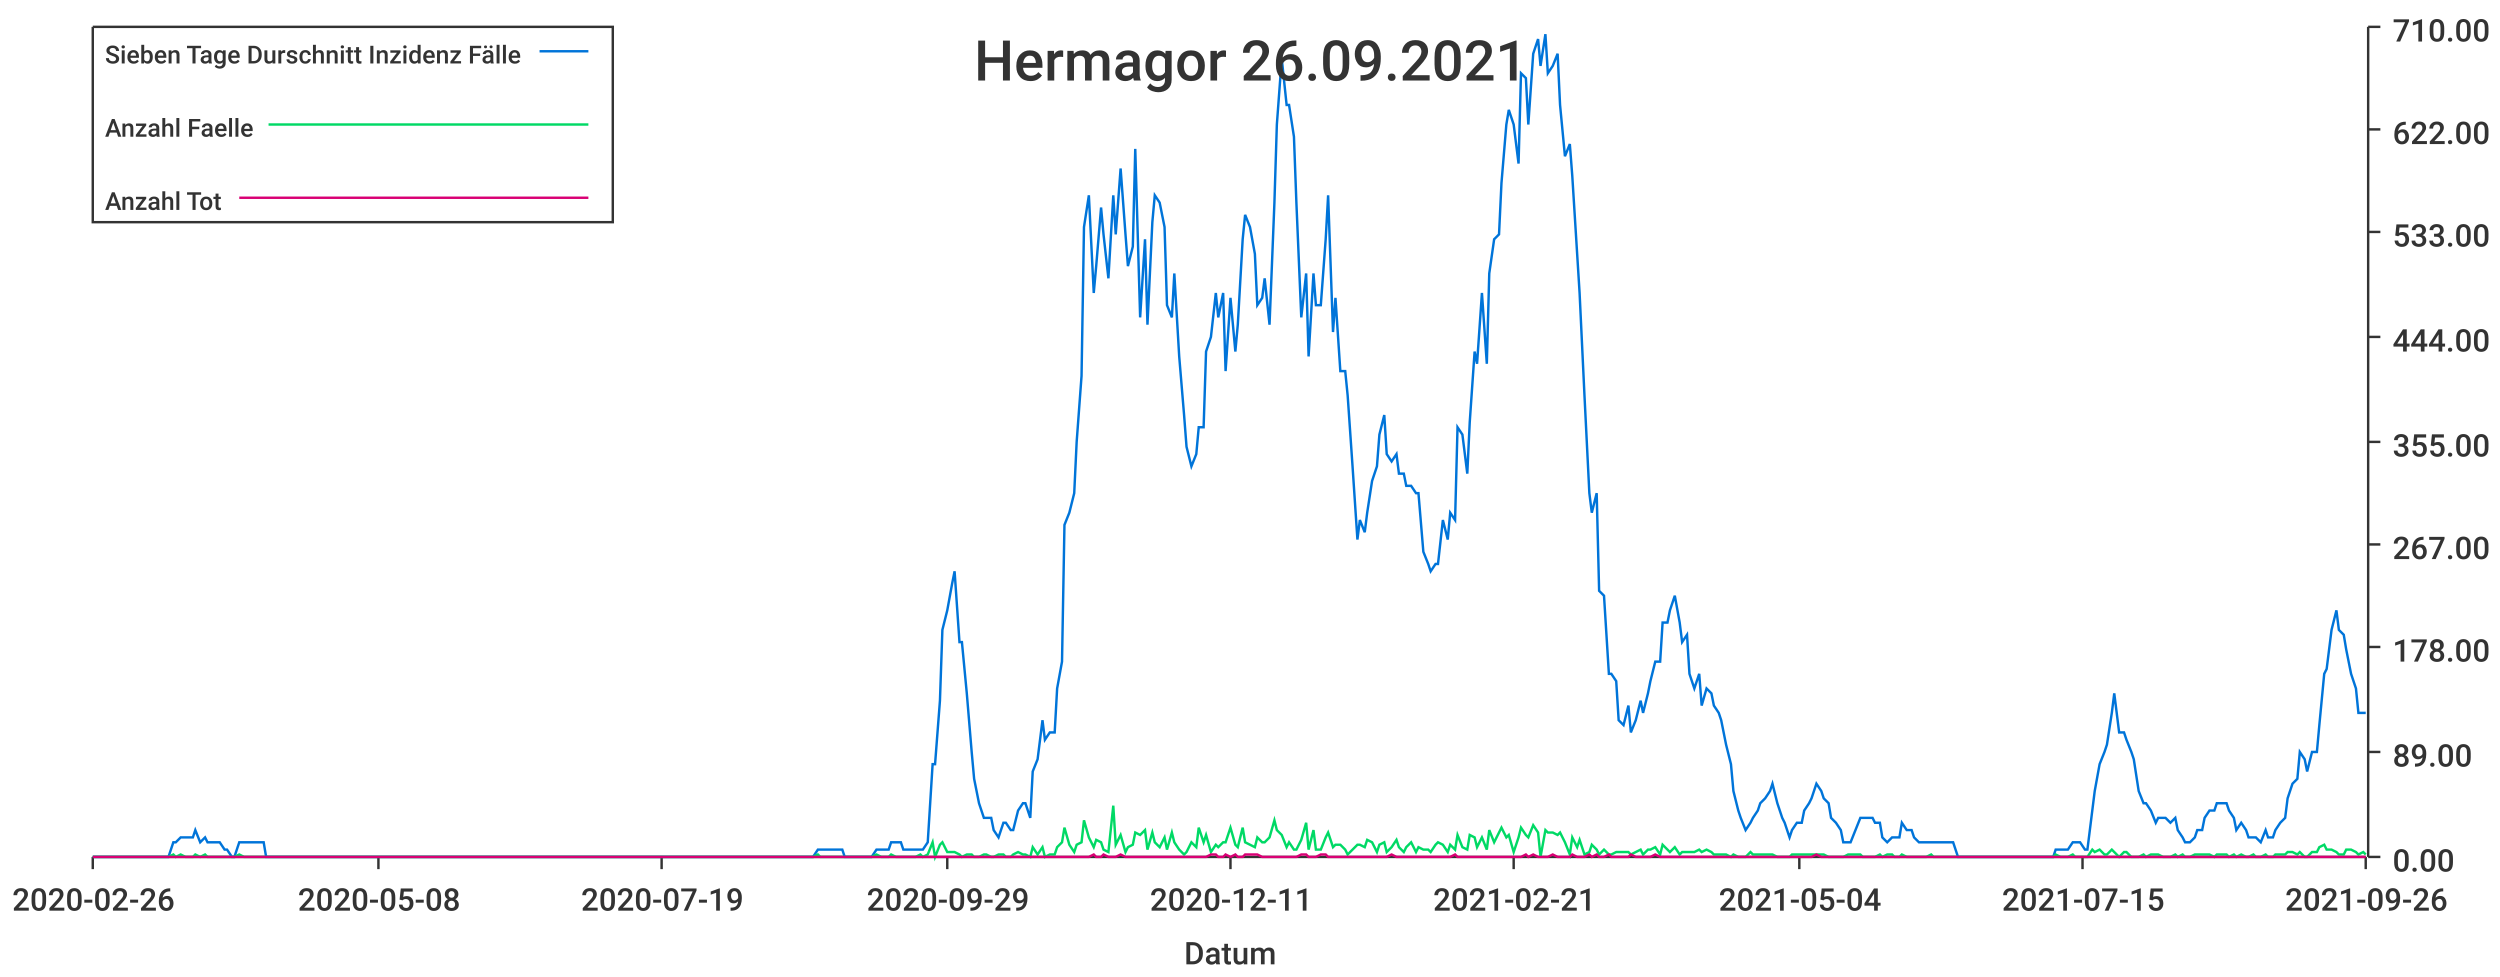
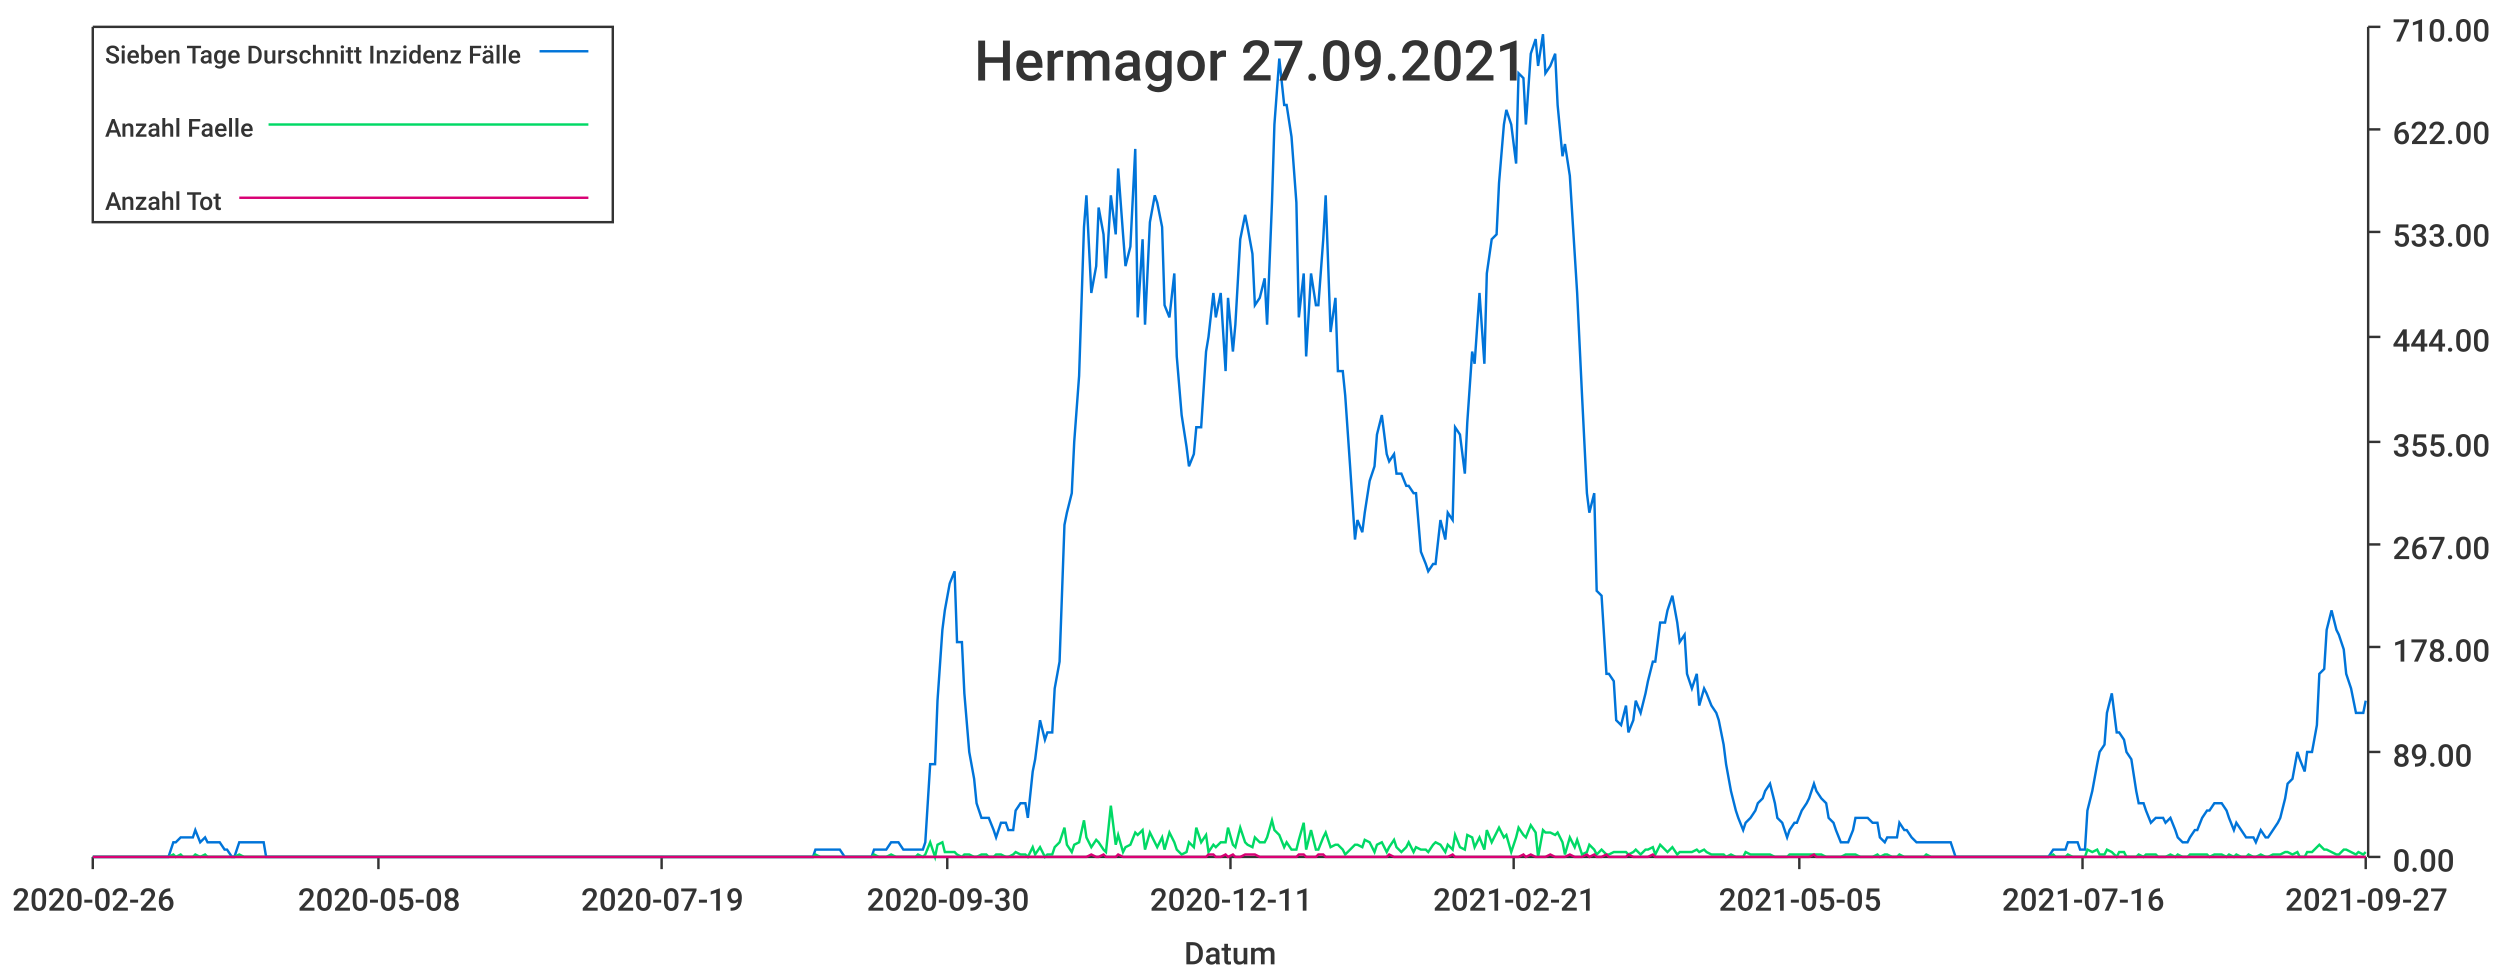
<svg xmlns="http://www.w3.org/2000/svg" width="1024" height="400">\n<path d="M 0 0 L 1024 0 L 1024 400 L 0 400 L 0 0" style="stroke-width:0;stroke:rgba(255,255,255,1.0);fill:rgba(255,255,255,1.0)" />
  <path d="M 38 11 L 969 11 L 969 351 L 38 351 L 38 11" style="stroke-width:0;stroke:rgba(255,255,255,1.0);fill:rgba(255,255,255,1.0)" />
  <path d="M 38 351 L 969 351" style="stroke-width:1;stroke:rgba(51,51,51,1.0);fill:none" />
  <path d="M 38 351 L 38 356" style="stroke-width:1;stroke:rgba(51,51,51,1.0);fill:none" />
  <text x="5" y="373" style="stroke-width:0;stroke:none;fill:rgba(51,51,51,1.0);font-size:12.8px;font-family:'Roboto Medium',sans-serif">2020-02-26</text>
  <path d="M 155 351 L 155 356" style="stroke-width:1;stroke:rgba(51,51,51,1.0);fill:none" />
  <text x="122" y="373" style="stroke-width:0;stroke:none;fill:rgba(51,51,51,1.0);font-size:12.8px;font-family:'Roboto Medium',sans-serif">2020-05-08</text>
  <path d="M 271 351 L 271 356" style="stroke-width:1;stroke:rgba(51,51,51,1.0);fill:none" />
  <text x="238" y="373" style="stroke-width:0;stroke:none;fill:rgba(51,51,51,1.0);font-size:12.8px;font-family:'Roboto Medium',sans-serif">2020-07-19</text>
  <path d="M 388 351 L 388 356" style="stroke-width:1;stroke:rgba(51,51,51,1.0);fill:none" />
-   <text x="355" y="373" style="stroke-width:0;stroke:none;fill:rgba(51,51,51,1.0);font-size:12.8px;font-family:'Roboto Medium',sans-serif">2020-09-29</text>
+   <text x="355" y="373" style="stroke-width:0;stroke:none;fill:rgba(51,51,51,1.0);font-size:12.8px;font-family:'Roboto Medium',sans-serif">2020-09-30</text>
  <path d="M 504 351 L 504 356" style="stroke-width:1;stroke:rgba(51,51,51,1.0);fill:none" />
  <text x="471" y="373" style="stroke-width:0;stroke:none;fill:rgba(51,51,51,1.0);font-size:12.8px;font-family:'Roboto Medium',sans-serif">2020-12-11</text>
  <path d="M 620 351 L 620 356" style="stroke-width:1;stroke:rgba(51,51,51,1.0);fill:none" />
  <text x="587" y="373" style="stroke-width:0;stroke:none;fill:rgba(51,51,51,1.0);font-size:12.8px;font-family:'Roboto Medium',sans-serif">2021-02-21</text>
  <path d="M 737 351 L 737 356" style="stroke-width:1;stroke:rgba(51,51,51,1.0);fill:none" />
-   <text x="704" y="373" style="stroke-width:0;stroke:none;fill:rgba(51,51,51,1.0);font-size:12.8px;font-family:'Roboto Medium',sans-serif">2021-05-04</text>
+   <text x="704" y="373" style="stroke-width:0;stroke:none;fill:rgba(51,51,51,1.0);font-size:12.8px;font-family:'Roboto Medium',sans-serif">2021-05-05</text>
  <path d="M 853 351 L 853 356" style="stroke-width:1;stroke:rgba(51,51,51,1.0);fill:none" />
-   <text x="820" y="373" style="stroke-width:0;stroke:none;fill:rgba(51,51,51,1.0);font-size:12.8px;font-family:'Roboto Medium',sans-serif">2021-07-15</text>
+   <text x="820" y="373" style="stroke-width:0;stroke:none;fill:rgba(51,51,51,1.0);font-size:12.8px;font-family:'Roboto Medium',sans-serif">2021-07-16</text>
  <path d="M 969 351 L 969 356" style="stroke-width:1;stroke:rgba(51,51,51,1.0);fill:none" />
-   <text x="936" y="373" style="stroke-width:0;stroke:none;fill:rgba(51,51,51,1.0);font-size:12.8px;font-family:'Roboto Medium',sans-serif">2021-09-26</text>
+   <text x="936" y="373" style="stroke-width:0;stroke:none;fill:rgba(51,51,51,1.0);font-size:12.8px;font-family:'Roboto Medium',sans-serif">2021-09-27</text>
  <text x="485" y="395" style="stroke-width:0;stroke:none;fill:rgba(51,51,51,1.0);font-size:12.8px;font-family:'Roboto Medium',sans-serif">Datum</text>
  <path d="M 970 351 L 970 11" style="stroke-width:1;stroke:rgba(51,51,51,1.0);fill:none" />
  <path d="M 970 351 L 975 351" style="stroke-width:1;stroke:rgba(51,51,51,1.0);fill:none" />
  <text x="980" y="357" style="stroke-width:0;stroke:none;fill:rgba(51,51,51,1.0);font-size:12.8px;font-family:'Roboto Medium',sans-serif">0.00</text>
  <path d="M 970 308 L 975 308" style="stroke-width:1;stroke:rgba(51,51,51,1.0);fill:none" />
  <text x="980" y="314" style="stroke-width:0;stroke:none;fill:rgba(51,51,51,1.0);font-size:12.8px;font-family:'Roboto Medium',sans-serif">89.00</text>
  <path d="M 970 265 L 975 265" style="stroke-width:1;stroke:rgba(51,51,51,1.0);fill:none" />
  <text x="980" y="271" style="stroke-width:0;stroke:none;fill:rgba(51,51,51,1.0);font-size:12.8px;font-family:'Roboto Medium',sans-serif">178.00</text>
  <path d="M 970 223 L 975 223" style="stroke-width:1;stroke:rgba(51,51,51,1.0);fill:none" />
  <text x="980" y="229" style="stroke-width:0;stroke:none;fill:rgba(51,51,51,1.0);font-size:12.8px;font-family:'Roboto Medium',sans-serif">267.00</text>
  <path d="M 970 181 L 975 181" style="stroke-width:1;stroke:rgba(51,51,51,1.0);fill:none" />
  <text x="980" y="187" style="stroke-width:0;stroke:none;fill:rgba(51,51,51,1.0);font-size:12.8px;font-family:'Roboto Medium',sans-serif">355.00</text>
  <path d="M 970 138 L 975 138" style="stroke-width:1;stroke:rgba(51,51,51,1.0);fill:none" />
  <text x="980" y="144" style="stroke-width:0;stroke:none;fill:rgba(51,51,51,1.0);font-size:12.8px;font-family:'Roboto Medium',sans-serif">444.00</text>
  <path d="M 970 95 L 975 95" style="stroke-width:1;stroke:rgba(51,51,51,1.0);fill:none" />
  <text x="980" y="101" style="stroke-width:0;stroke:none;fill:rgba(51,51,51,1.0);font-size:12.8px;font-family:'Roboto Medium',sans-serif">533.00</text>
  <path d="M 970 53 L 975 53" style="stroke-width:1;stroke:rgba(51,51,51,1.0);fill:none" />
  <text x="980" y="59" style="stroke-width:0;stroke:none;fill:rgba(51,51,51,1.0);font-size:12.8px;font-family:'Roboto Medium',sans-serif">622.00</text>
  <path d="M 970 11 L 975 11" style="stroke-width:1;stroke:rgba(51,51,51,1.0);fill:none" />
  <text x="980" y="17" style="stroke-width:0;stroke:none;fill:rgba(51,51,51,1.0);font-size:12.8px;font-family:'Roboto Medium',sans-serif">710.00</text>
-   <path d="M 38 351 L 40 351 L 42 351 L 43 351 L 45 351 L 47 351 L 48 351 L 50 351 L 51 351 L 53 351 L 55 351 L 56 351 L 58 351 L 59 351 L 61 351 L 63 351 L 64 351 L 66 351 L 67 351 L 69 351 L 71 345 L 72 345 L 74 343 L 76 343 L 77 343 L 79 343 L 80 340 L 82 345 L 84 343 L 85 345 L 87 345 L 88 345 L 90 345 L 92 348 L 93 348 L 95 351 L 96 351 L 98 345 L 100 345 L 101 345 L 103 345 L 105 345 L 106 345 L 108 345 L 109 351 L 111 351 L 113 351 L 114 351 L 116 351 L 117 351 L 119 351 L 121 351 L 122 351 L 124 351 L 125 351 L 127 351 L 129 351 L 130 351 L 132 351 L 134 351 L 135 351 L 137 351 L 138 351 L 140 351 L 142 351 L 143 351 L 145 351 L 146 351 L 148 351 L 150 351 L 151 351 L 153 351 L 154 351 L 156 351 L 158 351 L 159 351 L 161 351 L 163 351 L 164 351 L 166 351 L 167 351 L 169 351 L 171 351 L 172 351 L 174 351 L 175 351 L 177 351 L 179 351 L 180 351 L 182 351 L 183 351 L 185 351 L 187 351 L 188 351 L 190 351 L 192 351 L 193 351 L 195 351 L 196 351 L 198 351 L 200 351 L 201 351 L 203 351 L 204 351 L 206 351 L 208 351 L 209 351 L 211 351 L 212 351 L 214 351 L 216 351 L 217 351 L 219 351 L 221 351 L 222 351 L 224 351 L 225 351 L 227 351 L 229 351 L 230 351 L 232 351 L 233 351 L 235 351 L 237 351 L 238 351 L 240 351 L 241 351 L 243 351 L 245 351 L 246 351 L 248 351 L 250 351 L 251 351 L 253 351 L 254 351 L 256 351 L 258 351 L 259 351 L 261 351 L 262 351 L 264 351 L 266 351 L 267 351 L 269 351 L 270 351 L 272 351 L 274 351 L 275 351 L 277 351 L 278 351 L 280 351 L 282 351 L 283 351 L 285 351 L 287 351 L 288 351 L 290 351 L 291 351 L 293 351 L 295 351 L 296 351 L 298 351 L 299 351 L 301 351 L 303 351 L 304 351 L 306 351 L 307 351 L 309 351 L 311 351 L 312 351 L 314 351 L 316 351 L 317 351 L 319 351 L 320 351 L 322 351 L 324 351 L 325 351 L 327 351 L 328 351 L 330 351 L 332 351 L 333 351 L 335 348 L 336 348 L 338 348 L 340 348 L 341 348 L 343 348 L 345 348 L 346 351 L 348 351 L 349 351 L 351 351 L 353 351 L 354 351 L 356 351 L 357 351 L 359 348 L 361 348 L 362 348 L 364 348 L 365 345 L 367 345 L 369 345 L 370 348 L 372 348 L 374 348 L 375 348 L 377 348 L 378 348 L 380 345 L 382 313 L 383 313 L 385 287 L 386 258 L 388 250 L 390 239 L 391 234 L 393 263 L 394 263 L 396 284 L 398 308 L 399 319 L 401 329 L 403 335 L 404 335 L 406 335 L 407 340 L 409 343 L 411 337 L 412 337 L 414 340 L 415 340 L 417 332 L 419 329 L 420 329 L 422 335 L 423 316 L 425 311 L 427 295 L 428 303 L 430 300 L 432 300 L 433 282 L 435 271 L 436 215 L 438 210 L 440 202 L 441 181 L 443 154 L 444 93 L 446 80 L 448 120 L 449 109 L 451 85 L 452 96 L 454 114 L 456 80 L 457 96 L 459 69 L 461 96 L 462 109 L 464 101 L 465 61 L 467 130 L 469 98 L 470 133 L 472 91 L 473 80 L 475 83 L 477 93 L 478 125 L 480 130 L 481 112 L 483 146 L 485 170 L 486 183 L 488 191 L 490 186 L 491 175 L 493 175 L 494 144 L 496 138 L 498 120 L 499 130 L 501 120 L 502 152 L 504 122 L 506 144 L 507 133 L 509 98 L 510 88 L 512 93 L 514 104 L 515 125 L 517 122 L 518 114 L 520 133 L 522 83 L 523 51 L 525 24 L 527 43 L 528 43 L 530 56 L 531 83 L 533 130 L 535 112 L 536 146 L 538 112 L 539 125 L 541 125 L 543 98 L 544 80 L 546 136 L 547 122 L 549 152 L 551 152 L 552 162 L 554 191 L 556 221 L 557 213 L 559 218 L 560 210 L 562 197 L 564 191 L 565 178 L 567 170 L 568 186 L 570 189 L 572 186 L 573 194 L 575 194 L 576 199 L 578 199 L 580 202 L 581 202 L 583 226 L 585 231 L 586 234 L 588 231 L 589 231 L 591 213 L 593 221 L 594 210 L 596 213 L 597 175 L 599 178 L 601 194 L 602 173 L 604 144 L 605 149 L 607 120 L 609 149 L 610 112 L 612 98 L 614 96 L 615 75 L 617 51 L 618 45 L 620 51 L 622 67 L 623 30 L 625 32 L 626 51 L 628 22 L 630 16 L 631 27 L 633 14 L 634 30 L 636 27 L 638 22 L 639 43 L 641 64 L 643 59 L 644 72 L 646 104 L 647 120 L 649 162 L 651 202 L 652 210 L 654 202 L 655 242 L 657 244 L 659 276 L 660 276 L 662 279 L 663 295 L 665 297 L 667 289 L 668 300 L 670 295 L 672 287 L 673 292 L 675 284 L 676 279 L 678 271 L 680 271 L 681 255 L 683 255 L 684 250 L 686 244 L 688 255 L 689 263 L 691 260 L 692 276 L 694 282 L 696 276 L 697 289 L 699 282 L 701 284 L 702 289 L 704 292 L 705 295 L 707 305 L 709 313 L 710 324 L 712 332 L 713 335 L 715 340 L 717 337 L 718 335 L 720 332 L 721 329 L 723 327 L 725 324 L 726 321 L 728 329 L 730 335 L 731 337 L 733 343 L 734 340 L 736 337 L 738 337 L 739 332 L 741 329 L 742 327 L 744 321 L 746 324 L 747 327 L 749 329 L 750 335 L 752 337 L 754 340 L 755 345 L 757 345 L 758 345 L 760 340 L 762 335 L 763 335 L 765 335 L 767 335 L 768 337 L 770 337 L 771 343 L 773 345 L 775 343 L 776 343 L 778 343 L 779 337 L 781 340 L 783 340 L 784 343 L 786 345 L 787 345 L 789 345 L 791 345 L 792 345 L 794 345 L 796 345 L 797 345 L 799 345 L 800 345 L 802 351 L 804 351 L 805 351 L 807 351 L 808 351 L 810 351 L 812 351 L 813 351 L 815 351 L 816 351 L 818 351 L 820 351 L 821 351 L 823 351 L 825 351 L 826 351 L 828 351 L 829 351 L 831 351 L 833 351 L 834 351 L 836 351 L 837 351 L 839 351 L 841 351 L 842 348 L 844 348 L 845 348 L 847 348 L 849 345 L 850 345 L 852 345 L 854 348 L 855 348 L 857 332 L 858 324 L 860 313 L 862 308 L 863 305 L 865 292 L 866 284 L 868 300 L 870 300 L 871 303 L 873 308 L 874 311 L 876 324 L 878 329 L 879 329 L 881 332 L 883 337 L 884 335 L 886 335 L 887 335 L 889 337 L 891 335 L 892 340 L 894 343 L 895 345 L 897 345 L 899 343 L 900 340 L 902 340 L 903 335 L 905 332 L 907 332 L 908 329 L 910 329 L 912 329 L 913 332 L 915 335 L 916 340 L 918 337 L 920 340 L 921 343 L 923 343 L 924 343 L 926 345 L 928 340 L 929 343 L 931 343 L 932 340 L 934 337 L 936 335 L 937 327 L 939 321 L 941 319 L 942 308 L 944 311 L 945 316 L 947 308 L 949 308 L 950 297 L 952 276 L 953 274 L 955 258 L 957 250 L 958 258 L 960 260 L 961 266 L 963 276 L 965 282 L 966 292 L 968 292 L 969 292" style="stroke-width:1;stroke:rgba(0,116,217,1.0);fill:none" />
-   <path d="M 38 351 L 40 351 L 42 351 L 43 351 L 45 351 L 47 351 L 48 351 L 50 351 L 51 351 L 53 351 L 55 351 L 56 351 L 58 351 L 59 351 L 61 351 L 63 351 L 64 351 L 66 351 L 67 351 L 69 351 L 71 350 L 72 351 L 74 350 L 76 351 L 77 351 L 79 351 L 80 350 L 82 351 L 84 350 L 85 351 L 87 351 L 88 351 L 90 351 L 92 351 L 93 351 L 95 351 L 96 351 L 98 350 L 100 351 L 101 351 L 103 351 L 105 351 L 106 351 L 108 351 L 109 351 L 111 351 L 113 351 L 114 351 L 116 351 L 117 351 L 119 351 L 121 351 L 122 351 L 124 351 L 125 351 L 127 351 L 129 351 L 130 351 L 132 351 L 134 351 L 135 351 L 137 351 L 138 351 L 140 351 L 142 351 L 143 351 L 145 351 L 146 351 L 148 351 L 150 351 L 151 351 L 153 351 L 154 351 L 156 351 L 158 351 L 159 351 L 161 351 L 163 351 L 164 351 L 166 351 L 167 351 L 169 351 L 171 351 L 172 351 L 174 351 L 175 351 L 177 351 L 179 351 L 180 351 L 182 351 L 183 351 L 185 351 L 187 351 L 188 351 L 190 351 L 192 351 L 193 351 L 195 351 L 196 351 L 198 351 L 200 351 L 201 351 L 203 351 L 204 351 L 206 351 L 208 351 L 209 351 L 211 351 L 212 351 L 214 351 L 216 351 L 217 351 L 219 351 L 221 351 L 222 351 L 224 351 L 225 351 L 227 351 L 229 351 L 230 351 L 232 351 L 233 351 L 235 351 L 237 351 L 238 351 L 240 351 L 241 351 L 243 351 L 245 351 L 246 351 L 248 351 L 250 351 L 251 351 L 253 351 L 254 351 L 256 351 L 258 351 L 259 351 L 261 351 L 262 351 L 264 351 L 266 351 L 267 351 L 269 351 L 270 351 L 272 351 L 274 351 L 275 351 L 277 351 L 278 351 L 280 351 L 282 351 L 283 351 L 285 351 L 287 351 L 288 351 L 290 351 L 291 351 L 293 351 L 295 351 L 296 351 L 298 351 L 299 351 L 301 351 L 303 351 L 304 351 L 306 351 L 307 351 L 309 351 L 311 351 L 312 351 L 314 351 L 316 351 L 317 351 L 319 351 L 320 351 L 322 351 L 324 351 L 325 351 L 327 351 L 328 351 L 330 351 L 332 351 L 333 351 L 335 350 L 336 351 L 338 351 L 340 351 L 341 351 L 343 351 L 345 351 L 346 351 L 348 351 L 349 351 L 351 351 L 353 351 L 354 351 L 356 351 L 357 351 L 359 350 L 361 351 L 362 351 L 364 351 L 365 350 L 367 351 L 369 351 L 370 351 L 372 351 L 374 351 L 375 351 L 377 350 L 378 351 L 380 350 L 382 345 L 383 351 L 385 346 L 386 345 L 388 349 L 390 349 L 391 349 L 393 350 L 394 351 L 396 350 L 398 350 L 399 351 L 401 351 L 403 350 L 404 350 L 406 351 L 407 351 L 409 350 L 411 350 L 412 351 L 414 351 L 415 350 L 417 349 L 419 350 L 420 350 L 422 351 L 423 347 L 425 350 L 427 347 L 428 351 L 430 350 L 432 350 L 433 347 L 435 345 L 436 339 L 438 346 L 440 349 L 441 346 L 443 345 L 444 336 L 446 343 L 448 347 L 449 344 L 451 345 L 452 348 L 454 349 L 456 330 L 457 346 L 459 342 L 461 349 L 462 347 L 464 346 L 465 341 L 467 342 L 469 340 L 470 348 L 472 341 L 473 345 L 475 347 L 477 343 L 478 348 L 480 341 L 481 345 L 483 348 L 485 350 L 486 349 L 488 345 L 490 347 L 491 339 L 493 345 L 494 342 L 496 349 L 498 346 L 499 347 L 501 345 L 502 345 L 504 339 L 506 346 L 507 347 L 509 339 L 510 345 L 512 346 L 514 347 L 515 343 L 517 345 L 518 345 L 520 343 L 522 336 L 523 340 L 525 342 L 527 347 L 528 345 L 530 348 L 531 348 L 533 344 L 535 337 L 536 348 L 538 340 L 539 348 L 541 348 L 543 343 L 544 341 L 546 347 L 547 346 L 549 346 L 551 348 L 552 350 L 554 348 L 556 346 L 557 346 L 559 347 L 560 344 L 562 345 L 564 349 L 565 346 L 567 345 L 568 349 L 570 347 L 572 344 L 573 347 L 575 349 L 576 347 L 578 345 L 580 349 L 581 347 L 583 348 L 585 348 L 586 349 L 588 346 L 589 345 L 591 346 L 593 349 L 594 346 L 596 348 L 597 342 L 599 347 L 601 348 L 602 342 L 604 343 L 605 347 L 607 343 L 609 348 L 610 340 L 612 345 L 614 341 L 615 339 L 617 343 L 618 342 L 620 349 L 622 343 L 623 339 L 625 342 L 626 343 L 628 338 L 630 341 L 631 351 L 633 340 L 634 341 L 636 341 L 638 342 L 639 341 L 641 345 L 643 350 L 644 343 L 646 347 L 647 344 L 649 350 L 651 349 L 652 346 L 654 348 L 655 350 L 657 348 L 659 350 L 660 350 L 662 349 L 663 349 L 665 349 L 667 349 L 668 350 L 670 349 L 672 348 L 673 350 L 675 348 L 676 348 L 678 347 L 680 350 L 681 346 L 683 348 L 684 349 L 686 347 L 688 350 L 689 349 L 691 349 L 692 349 L 694 349 L 696 348 L 697 349 L 699 348 L 701 349 L 702 350 L 704 350 L 705 350 L 707 350 L 709 351 L 710 350 L 712 351 L 713 351 L 715 351 L 717 349 L 718 350 L 720 350 L 721 350 L 723 350 L 725 350 L 726 350 L 728 351 L 730 351 L 731 351 L 733 351 L 734 350 L 736 350 L 738 350 L 739 350 L 741 350 L 742 350 L 744 350 L 746 350 L 747 350 L 749 351 L 750 351 L 752 351 L 754 351 L 755 351 L 757 350 L 758 350 L 760 350 L 762 350 L 763 351 L 765 351 L 767 351 L 768 351 L 770 350 L 771 351 L 773 350 L 775 350 L 776 351 L 778 351 L 779 350 L 781 351 L 783 351 L 784 351 L 786 351 L 787 351 L 789 351 L 791 350 L 792 351 L 794 351 L 796 351 L 797 351 L 799 351 L 800 351 L 802 351 L 804 351 L 805 351 L 807 351 L 808 351 L 810 351 L 812 351 L 813 351 L 815 351 L 816 351 L 818 351 L 820 351 L 821 351 L 823 351 L 825 351 L 826 351 L 828 351 L 829 351 L 831 351 L 833 351 L 834 351 L 836 351 L 837 351 L 839 351 L 841 351 L 842 350 L 844 351 L 845 351 L 847 351 L 849 350 L 850 351 L 852 351 L 854 351 L 855 351 L 857 348 L 858 349 L 860 348 L 862 350 L 863 350 L 865 348 L 866 349 L 868 351 L 870 349 L 871 349 L 873 351 L 874 351 L 876 351 L 878 350 L 879 351 L 881 350 L 883 350 L 884 350 L 886 351 L 887 351 L 889 351 L 891 350 L 892 351 L 894 350 L 895 351 L 897 351 L 899 350 L 900 350 L 902 350 L 903 350 L 905 350 L 907 351 L 908 350 L 910 350 L 912 350 L 913 351 L 915 350 L 916 351 L 918 350 L 920 351 L 921 351 L 923 350 L 924 351 L 926 351 L 928 350 L 929 351 L 931 351 L 932 350 L 934 350 L 936 350 L 937 349 L 939 349 L 941 350 L 942 349 L 944 351 L 945 351 L 947 349 L 949 349 L 950 347 L 952 346 L 953 348 L 955 348 L 957 349 L 958 350 L 960 350 L 961 348 L 963 348 L 965 349 L 966 350 L 968 349 L 969 350" style="stroke-width:1;stroke:rgba(0,217,101,1.0);fill:none" />
-   <path d="M 38 351 L 40 351 L 42 351 L 43 351 L 45 351 L 47 351 L 48 351 L 50 351 L 51 351 L 53 351 L 55 351 L 56 351 L 58 351 L 59 351 L 61 351 L 63 351 L 64 351 L 66 351 L 67 351 L 69 351 L 71 351 L 72 351 L 74 351 L 76 351 L 77 351 L 79 351 L 80 351 L 82 351 L 84 351 L 85 351 L 87 351 L 88 351 L 90 351 L 92 351 L 93 351 L 95 351 L 96 351 L 98 351 L 100 351 L 101 351 L 103 351 L 105 351 L 106 351 L 108 351 L 109 351 L 111 351 L 113 351 L 114 351 L 116 351 L 117 351 L 119 351 L 121 351 L 122 351 L 124 351 L 125 351 L 127 351 L 129 351 L 130 351 L 132 351 L 134 351 L 135 351 L 137 351 L 138 351 L 140 351 L 142 351 L 143 351 L 145 351 L 146 351 L 148 351 L 150 351 L 151 351 L 153 351 L 154 351 L 156 351 L 158 351 L 159 351 L 161 351 L 163 351 L 164 351 L 166 351 L 167 351 L 169 351 L 171 351 L 172 351 L 174 351 L 175 351 L 177 351 L 179 351 L 180 351 L 182 351 L 183 351 L 185 351 L 187 351 L 188 351 L 190 351 L 192 351 L 193 351 L 195 351 L 196 351 L 198 351 L 200 351 L 201 351 L 203 351 L 204 351 L 206 351 L 208 351 L 209 351 L 211 351 L 212 351 L 214 351 L 216 351 L 217 351 L 219 351 L 221 351 L 222 351 L 224 351 L 225 351 L 227 351 L 229 351 L 230 351 L 232 351 L 233 351 L 235 351 L 237 351 L 238 351 L 240 351 L 241 351 L 243 351 L 245 351 L 246 351 L 248 351 L 250 351 L 251 351 L 253 351 L 254 351 L 256 351 L 258 351 L 259 351 L 261 351 L 262 351 L 264 351 L 266 351 L 267 351 L 269 351 L 270 351 L 272 351 L 274 351 L 275 351 L 277 351 L 278 351 L 280 351 L 282 351 L 283 351 L 285 351 L 287 351 L 288 351 L 290 351 L 291 351 L 293 351 L 295 351 L 296 351 L 298 351 L 299 351 L 301 351 L 303 351 L 304 351 L 306 351 L 307 351 L 309 351 L 311 351 L 312 351 L 314 351 L 316 351 L 317 351 L 319 351 L 320 351 L 322 351 L 324 351 L 325 351 L 327 351 L 328 351 L 330 351 L 332 351 L 333 351 L 335 351 L 336 351 L 338 351 L 340 351 L 341 351 L 343 351 L 345 351 L 346 351 L 348 351 L 349 351 L 351 351 L 353 351 L 354 351 L 356 351 L 357 351 L 359 351 L 361 351 L 362 351 L 364 351 L 365 351 L 367 351 L 369 351 L 370 351 L 372 351 L 374 351 L 375 351 L 377 351 L 378 351 L 380 351 L 382 351 L 383 351 L 385 351 L 386 351 L 388 351 L 390 351 L 391 351 L 393 351 L 394 351 L 396 351 L 398 351 L 399 351 L 401 351 L 403 351 L 404 351 L 406 351 L 407 351 L 409 351 L 411 351 L 412 351 L 414 351 L 415 351 L 417 351 L 419 351 L 420 351 L 422 351 L 423 351 L 425 351 L 427 351 L 428 351 L 430 351 L 432 351 L 433 351 L 435 351 L 436 351 L 438 351 L 440 351 L 441 351 L 443 351 L 444 351 L 446 351 L 448 350 L 449 351 L 451 351 L 452 350 L 454 351 L 456 351 L 457 351 L 459 350 L 461 351 L 462 351 L 464 351 L 465 351 L 467 351 L 469 351 L 470 351 L 472 351 L 473 351 L 475 351 L 477 351 L 478 351 L 480 351 L 481 351 L 483 351 L 485 351 L 486 351 L 488 351 L 490 351 L 491 351 L 493 351 L 494 351 L 496 350 L 498 350 L 499 351 L 501 351 L 502 350 L 504 351 L 506 350 L 507 351 L 509 351 L 510 350 L 512 350 L 514 350 L 515 350 L 517 351 L 518 351 L 520 351 L 522 351 L 523 351 L 525 351 L 527 351 L 528 351 L 530 351 L 531 351 L 533 350 L 535 350 L 536 351 L 538 351 L 539 351 L 541 350 L 543 350 L 544 351 L 546 351 L 547 351 L 549 351 L 551 351 L 552 351 L 554 351 L 556 351 L 557 351 L 559 351 L 560 351 L 562 351 L 564 351 L 565 351 L 567 351 L 568 351 L 570 350 L 572 351 L 573 351 L 575 351 L 576 351 L 578 351 L 580 351 L 581 351 L 583 351 L 585 351 L 586 351 L 588 351 L 589 351 L 591 351 L 593 351 L 594 351 L 596 350 L 597 351 L 599 351 L 601 351 L 602 351 L 604 351 L 605 351 L 607 351 L 609 351 L 610 351 L 612 351 L 614 351 L 615 351 L 617 351 L 618 351 L 620 351 L 622 351 L 623 351 L 625 350 L 626 351 L 628 350 L 630 351 L 631 351 L 633 351 L 634 351 L 636 350 L 638 351 L 639 351 L 641 351 L 643 351 L 644 350 L 646 351 L 647 351 L 649 351 L 651 350 L 652 351 L 654 350 L 655 351 L 657 351 L 659 350 L 660 351 L 662 351 L 663 351 L 665 351 L 667 351 L 668 350 L 670 351 L 672 351 L 673 351 L 675 351 L 676 351 L 678 350 L 680 351 L 681 351 L 683 351 L 684 351 L 686 351 L 688 351 L 689 351 L 691 351 L 692 351 L 694 351 L 696 351 L 697 351 L 699 351 L 701 351 L 702 351 L 704 351 L 705 351 L 707 351 L 709 351 L 710 351 L 712 351 L 713 351 L 715 351 L 717 351 L 718 351 L 720 351 L 721 351 L 723 351 L 725 351 L 726 351 L 728 351 L 730 351 L 731 351 L 733 351 L 734 351 L 736 351 L 738 351 L 739 351 L 741 351 L 742 351 L 744 350 L 746 351 L 747 351 L 749 351 L 750 351 L 752 351 L 754 351 L 755 351 L 757 351 L 758 351 L 760 351 L 762 351 L 763 351 L 765 351 L 767 351 L 768 351 L 770 351 L 771 351 L 773 351 L 775 351 L 776 351 L 778 351 L 779 351 L 781 351 L 783 351 L 784 351 L 786 351 L 787 351 L 789 351 L 791 351 L 792 351 L 794 351 L 796 351 L 797 351 L 799 351 L 800 351 L 802 351 L 804 351 L 805 351 L 807 351 L 808 351 L 810 351 L 812 351 L 813 351 L 815 351 L 816 351 L 818 351 L 820 351 L 821 351 L 823 351 L 825 351 L 826 351 L 828 351 L 829 351 L 831 351 L 833 351 L 834 351 L 836 351 L 837 351 L 839 351 L 841 351 L 842 351 L 844 351 L 845 351 L 847 351 L 849 351 L 850 351 L 852 351 L 854 351 L 855 351 L 857 351 L 858 351 L 860 351 L 862 351 L 863 351 L 865 351 L 866 351 L 868 351 L 870 351 L 871 351 L 873 351 L 874 351 L 876 351 L 878 351 L 879 351 L 881 351 L 883 351 L 884 351 L 886 351 L 887 351 L 889 351 L 891 351 L 892 351 L 894 351 L 895 351 L 897 351 L 899 351 L 900 351 L 902 351 L 903 351 L 905 351 L 907 351 L 908 351 L 910 351 L 912 351 L 913 351 L 915 351 L 916 351 L 918 351 L 920 351 L 921 351 L 923 351 L 924 351 L 926 351 L 928 351 L 929 351 L 931 351 L 932 351 L 934 351 L 936 351 L 937 351 L 939 351 L 941 351 L 942 351 L 944 351 L 945 351 L 947 351 L 949 351 L 950 351 L 952 351 L 953 351 L 955 351 L 957 351 L 958 351 L 960 351 L 961 351 L 963 351 L 965 351 L 966 351 L 968 351 L 969 351" style="stroke-width:1;stroke:rgba(217,0,116,1.0);fill:none" />
-   <text x="399" y="33" style="stroke-width:0;stroke:none;fill:rgba(51,51,51,1.0);font-size:23.0px;font-family:'Roboto Medium',sans-serif">Hermagor 26.09.2021</text>
+   <path d="M 38 351 L 40 351 L 42 351 L 43 351 L 45 351 L 47 351 L 48 351 L 50 351 L 51 351 L 53 351 L 55 351 L 56 351 L 58 351 L 59 351 L 61 351 L 63 351 L 64 351 L 66 351 L 67 351 L 69 351 L 71 345 L 72 345 L 74 343 L 75 343 L 77 343 L 79 343 L 80 340 L 82 345 L 84 343 L 85 345 L 87 345 L 88 345 L 90 345 L 92 348 L 93 348 L 95 351 L 96 351 L 98 345 L 100 345 L 101 345 L 103 345 L 104 345 L 106 345 L 108 345 L 109 351 L 111 351 L 112 351 L 114 351 L 116 351 L 117 351 L 119 351 L 121 351 L 122 351 L 124 351 L 125 351 L 127 351 L 129 351 L 130 351 L 132 351 L 133 351 L 135 351 L 137 351 L 138 351 L 140 351 L 141 351 L 143 351 L 145 351 L 146 351 L 148 351 L 149 351 L 151 351 L 153 351 L 154 351 L 156 351 L 157 351 L 159 351 L 161 351 L 162 351 L 164 351 L 166 351 L 167 351 L 169 351 L 170 351 L 172 351 L 174 351 L 175 351 L 177 351 L 178 351 L 180 351 L 182 351 L 183 351 L 185 351 L 186 351 L 188 351 L 190 351 L 191 351 L 193 351 L 194 351 L 196 351 L 198 351 L 199 351 L 201 351 L 203 351 L 204 351 L 206 351 L 207 351 L 209 351 L 211 351 L 212 351 L 214 351 L 215 351 L 217 351 L 219 351 L 220 351 L 222 351 L 223 351 L 225 351 L 227 351 L 228 351 L 230 351 L 231 351 L 233 351 L 235 351 L 236 351 L 238 351 L 239 351 L 241 351 L 243 351 L 244 351 L 246 351 L 248 351 L 249 351 L 251 351 L 252 351 L 254 351 L 256 351 L 257 351 L 259 351 L 260 351 L 262 351 L 264 351 L 265 351 L 267 351 L 268 351 L 270 351 L 272 351 L 273 351 L 275 351 L 276 351 L 278 351 L 280 351 L 281 351 L 283 351 L 285 351 L 286 351 L 288 351 L 289 351 L 291 351 L 293 351 L 294 351 L 296 351 L 297 351 L 299 351 L 301 351 L 302 351 L 304 351 L 305 351 L 307 351 L 309 351 L 310 351 L 312 351 L 313 351 L 315 351 L 317 351 L 318 351 L 320 351 L 321 351 L 323 351 L 325 351 L 326 351 L 328 351 L 330 351 L 331 351 L 333 351 L 334 348 L 336 348 L 338 348 L 339 348 L 341 348 L 342 348 L 344 348 L 346 351 L 347 351 L 349 351 L 350 351 L 352 351 L 354 351 L 355 351 L 357 351 L 358 348 L 360 348 L 362 348 L 363 348 L 365 345 L 367 345 L 368 345 L 370 348 L 371 348 L 373 348 L 375 348 L 376 348 L 378 348 L 379 345 L 381 313 L 383 313 L 384 287 L 386 258 L 387 250 L 389 239 L 391 234 L 392 263 L 394 263 L 395 284 L 397 308 L 399 319 L 400 329 L 402 335 L 404 335 L 405 335 L 407 340 L 408 343 L 410 337 L 412 337 L 413 340 L 415 340 L 416 332 L 418 329 L 420 329 L 421 335 L 423 316 L 424 311 L 426 295 L 428 303 L 429 300 L 431 300 L 432 282 L 434 271 L 436 215 L 437 210 L 439 202 L 440 181 L 442 154 L 444 93 L 445 80 L 447 120 L 449 109 L 450 85 L 452 96 L 453 114 L 455 80 L 457 96 L 458 69 L 460 96 L 461 109 L 463 101 L 465 61 L 466 130 L 468 98 L 469 133 L 471 91 L 473 80 L 474 83 L 476 93 L 477 125 L 479 130 L 481 112 L 482 146 L 484 170 L 486 183 L 487 191 L 489 186 L 490 175 L 492 175 L 494 144 L 495 138 L 497 120 L 498 130 L 500 120 L 502 152 L 503 122 L 505 144 L 506 133 L 508 98 L 510 88 L 511 93 L 513 104 L 514 125 L 516 122 L 518 114 L 519 133 L 521 83 L 522 51 L 524 24 L 526 43 L 527 43 L 529 56 L 531 83 L 532 130 L 534 112 L 535 146 L 537 112 L 539 125 L 540 125 L 542 98 L 543 80 L 545 136 L 547 122 L 548 152 L 550 152 L 551 162 L 553 191 L 555 221 L 556 213 L 558 218 L 559 210 L 561 197 L 563 191 L 564 178 L 566 170 L 568 186 L 569 189 L 571 186 L 572 194 L 574 194 L 576 199 L 577 199 L 579 202 L 580 202 L 582 226 L 584 231 L 585 234 L 587 231 L 588 231 L 590 213 L 592 221 L 593 210 L 595 213 L 596 175 L 598 178 L 600 194 L 601 173 L 603 144 L 604 149 L 606 120 L 608 149 L 609 112 L 611 98 L 613 96 L 614 75 L 616 51 L 617 45 L 619 51 L 621 67 L 622 30 L 624 32 L 625 51 L 627 22 L 629 16 L 630 27 L 632 14 L 633 30 L 635 27 L 637 22 L 638 43 L 640 64 L 641 59 L 643 72 L 645 104 L 646 120 L 648 162 L 650 202 L 651 210 L 653 202 L 654 242 L 656 244 L 658 276 L 659 276 L 661 279 L 662 295 L 664 297 L 666 289 L 667 300 L 669 295 L 670 287 L 672 292 L 674 284 L 675 279 L 677 271 L 678 271 L 680 255 L 682 255 L 683 250 L 685 244 L 687 255 L 688 263 L 690 260 L 691 276 L 693 282 L 695 276 L 696 289 L 698 282 L 699 284 L 701 289 L 703 292 L 704 295 L 706 305 L 707 313 L 709 324 L 711 332 L 712 335 L 714 340 L 715 337 L 717 335 L 719 332 L 720 329 L 722 327 L 723 324 L 725 321 L 727 329 L 728 335 L 730 337 L 732 343 L 733 340 L 735 337 L 736 337 L 738 332 L 740 329 L 741 327 L 743 321 L 744 324 L 746 327 L 748 329 L 749 335 L 751 337 L 752 340 L 754 345 L 756 345 L 757 345 L 759 340 L 760 335 L 762 335 L 764 335 L 765 335 L 767 337 L 769 337 L 770 343 L 772 345 L 773 343 L 775 343 L 777 343 L 778 337 L 780 340 L 781 340 L 783 343 L 785 345 L 786 345 L 788 345 L 789 345 L 791 345 L 793 345 L 794 345 L 796 345 L 797 345 L 799 345 L 801 351 L 802 351 L 804 351 L 805 351 L 807 351 L 809 351 L 810 351 L 812 351 L 814 351 L 815 351 L 817 351 L 818 351 L 820 351 L 822 351 L 823 351 L 825 351 L 826 351 L 828 351 L 830 351 L 831 351 L 833 351 L 834 351 L 836 351 L 838 351 L 839 351 L 841 348 L 842 348 L 844 348 L 846 348 L 847 345 L 849 345 L 851 345 L 852 348 L 854 348 L 855 332 L 857 324 L 859 313 L 860 308 L 862 305 L 863 292 L 865 284 L 867 300 L 868 300 L 870 303 L 871 308 L 873 311 L 875 324 L 876 329 L 878 329 L 879 332 L 881 337 L 883 335 L 884 335 L 886 335 L 887 337 L 889 335 L 891 340 L 892 343 L 894 345 L 896 345 L 897 343 L 899 340 L 900 340 L 902 335 L 904 332 L 905 332 L 907 329 L 908 329 L 910 329 L 912 332 L 913 335 L 915 340 L 916 337 L 918 340 L 920 343 L 921 343 L 923 343 L 924 345 L 926 340 L 928 343 L 929 343 L 931 340 L 933 337 L 934 335 L 936 327 L 937 321 L 939 319 L 941 308 L 942 311 L 944 316 L 945 308 L 947 308 L 949 297 L 950 276 L 952 274 L 953 258 L 955 250 L 957 258 L 958 260 L 960 266 L 961 276 L 963 282 L 965 292 L 966 292 L 968 292 L 969 287" style="stroke-width:1;stroke:rgba(0,116,217,1.0);fill:none" />
+   <path d="M 38 351 L 40 351 L 42 351 L 43 351 L 45 351 L 47 351 L 48 351 L 50 351 L 51 351 L 53 351 L 55 351 L 56 351 L 58 351 L 59 351 L 61 351 L 63 351 L 64 351 L 66 351 L 67 351 L 69 351 L 71 350 L 72 351 L 74 350 L 75 351 L 77 351 L 79 351 L 80 350 L 82 351 L 84 350 L 85 351 L 87 351 L 88 351 L 90 351 L 92 351 L 93 351 L 95 351 L 96 351 L 98 350 L 100 351 L 101 351 L 103 351 L 104 351 L 106 351 L 108 351 L 109 351 L 111 351 L 112 351 L 114 351 L 116 351 L 117 351 L 119 351 L 121 351 L 122 351 L 124 351 L 125 351 L 127 351 L 129 351 L 130 351 L 132 351 L 133 351 L 135 351 L 137 351 L 138 351 L 140 351 L 141 351 L 143 351 L 145 351 L 146 351 L 148 351 L 149 351 L 151 351 L 153 351 L 154 351 L 156 351 L 157 351 L 159 351 L 161 351 L 162 351 L 164 351 L 166 351 L 167 351 L 169 351 L 170 351 L 172 351 L 174 351 L 175 351 L 177 351 L 178 351 L 180 351 L 182 351 L 183 351 L 185 351 L 186 351 L 188 351 L 190 351 L 191 351 L 193 351 L 194 351 L 196 351 L 198 351 L 199 351 L 201 351 L 203 351 L 204 351 L 206 351 L 207 351 L 209 351 L 211 351 L 212 351 L 214 351 L 215 351 L 217 351 L 219 351 L 220 351 L 222 351 L 223 351 L 225 351 L 227 351 L 228 351 L 230 351 L 231 351 L 233 351 L 235 351 L 236 351 L 238 351 L 239 351 L 241 351 L 243 351 L 244 351 L 246 351 L 248 351 L 249 351 L 251 351 L 252 351 L 254 351 L 256 351 L 257 351 L 259 351 L 260 351 L 262 351 L 264 351 L 265 351 L 267 351 L 268 351 L 270 351 L 272 351 L 273 351 L 275 351 L 276 351 L 278 351 L 280 351 L 281 351 L 283 351 L 285 351 L 286 351 L 288 351 L 289 351 L 291 351 L 293 351 L 294 351 L 296 351 L 297 351 L 299 351 L 301 351 L 302 351 L 304 351 L 305 351 L 307 351 L 309 351 L 310 351 L 312 351 L 313 351 L 315 351 L 317 351 L 318 351 L 320 351 L 321 351 L 323 351 L 325 351 L 326 351 L 328 351 L 330 351 L 331 351 L 333 351 L 334 350 L 336 351 L 338 351 L 339 351 L 341 351 L 342 351 L 344 351 L 346 351 L 347 351 L 349 351 L 350 351 L 352 351 L 354 351 L 355 351 L 357 351 L 358 350 L 360 351 L 362 351 L 363 351 L 365 350 L 367 351 L 368 351 L 370 351 L 371 351 L 373 351 L 375 351 L 376 350 L 378 351 L 379 350 L 381 345 L 383 351 L 384 346 L 386 345 L 387 349 L 389 349 L 391 349 L 392 350 L 394 351 L 395 350 L 397 350 L 399 351 L 400 351 L 402 350 L 404 350 L 405 351 L 407 351 L 408 350 L 410 350 L 412 351 L 413 351 L 415 350 L 416 349 L 418 350 L 420 350 L 421 351 L 423 347 L 424 350 L 426 347 L 428 351 L 429 350 L 431 350 L 432 347 L 434 345 L 436 339 L 437 346 L 439 349 L 440 346 L 442 345 L 444 336 L 445 343 L 447 347 L 449 344 L 450 345 L 452 348 L 453 349 L 455 330 L 457 346 L 458 342 L 460 349 L 461 347 L 463 346 L 465 341 L 466 342 L 468 340 L 469 348 L 471 341 L 473 345 L 474 347 L 476 343 L 477 348 L 479 341 L 481 345 L 482 348 L 484 350 L 486 349 L 487 345 L 489 347 L 490 339 L 492 345 L 494 342 L 495 349 L 497 346 L 498 347 L 500 345 L 502 345 L 503 339 L 505 346 L 506 347 L 508 339 L 510 345 L 511 346 L 513 347 L 514 343 L 516 345 L 518 345 L 519 343 L 521 336 L 522 340 L 524 342 L 526 347 L 527 345 L 529 348 L 531 348 L 532 344 L 534 337 L 535 348 L 537 340 L 539 348 L 540 348 L 542 343 L 543 341 L 545 347 L 547 346 L 548 346 L 550 348 L 551 350 L 553 348 L 555 346 L 556 346 L 558 347 L 559 344 L 561 345 L 563 349 L 564 346 L 566 345 L 568 349 L 569 347 L 571 344 L 572 347 L 574 349 L 576 347 L 577 345 L 579 349 L 580 347 L 582 348 L 584 348 L 585 349 L 587 346 L 588 345 L 590 346 L 592 349 L 593 346 L 595 348 L 596 342 L 598 347 L 600 348 L 601 342 L 603 343 L 604 347 L 606 343 L 608 348 L 609 340 L 611 345 L 613 341 L 614 339 L 616 343 L 617 342 L 619 349 L 621 343 L 622 339 L 624 342 L 625 343 L 627 338 L 629 341 L 630 351 L 632 340 L 633 341 L 635 341 L 637 342 L 638 341 L 640 345 L 641 350 L 643 343 L 645 347 L 646 344 L 648 350 L 650 349 L 651 346 L 653 348 L 654 350 L 656 348 L 658 350 L 659 350 L 661 349 L 662 349 L 664 349 L 666 349 L 667 350 L 669 349 L 670 348 L 672 350 L 674 348 L 675 348 L 677 347 L 678 350 L 680 346 L 682 348 L 683 349 L 685 347 L 687 350 L 688 349 L 690 349 L 691 349 L 693 349 L 695 348 L 696 349 L 698 348 L 699 349 L 701 350 L 703 350 L 704 350 L 706 350 L 707 351 L 709 350 L 711 351 L 712 351 L 714 351 L 715 349 L 717 350 L 719 350 L 720 350 L 722 350 L 723 350 L 725 350 L 727 351 L 728 351 L 730 351 L 732 351 L 733 350 L 735 350 L 736 350 L 738 350 L 740 350 L 741 350 L 743 350 L 744 350 L 746 350 L 748 351 L 749 351 L 751 351 L 752 351 L 754 351 L 756 350 L 757 350 L 759 350 L 760 350 L 762 351 L 764 351 L 765 351 L 767 351 L 769 350 L 770 351 L 772 350 L 773 350 L 775 351 L 777 351 L 778 350 L 780 351 L 781 351 L 783 351 L 785 351 L 786 351 L 788 351 L 789 350 L 791 351 L 793 351 L 794 351 L 796 351 L 797 351 L 799 351 L 801 351 L 802 351 L 804 351 L 805 351 L 807 351 L 809 351 L 810 351 L 812 351 L 814 351 L 815 351 L 817 351 L 818 351 L 820 351 L 822 351 L 823 351 L 825 351 L 826 351 L 828 351 L 830 351 L 831 351 L 833 351 L 834 351 L 836 351 L 838 351 L 839 351 L 841 350 L 842 351 L 844 351 L 846 351 L 847 350 L 849 351 L 851 351 L 852 351 L 854 351 L 855 348 L 857 349 L 859 348 L 860 350 L 862 350 L 863 348 L 865 349 L 867 351 L 868 349 L 870 349 L 871 351 L 873 351 L 875 351 L 876 350 L 878 351 L 879 350 L 881 350 L 883 350 L 884 351 L 886 351 L 887 351 L 889 350 L 891 351 L 892 350 L 894 351 L 896 351 L 897 350 L 899 350 L 900 350 L 902 350 L 904 350 L 905 351 L 907 350 L 908 350 L 910 350 L 912 351 L 913 350 L 915 351 L 916 350 L 918 351 L 920 351 L 921 350 L 923 351 L 924 351 L 926 350 L 928 351 L 929 351 L 931 350 L 933 350 L 934 350 L 936 349 L 937 349 L 939 350 L 941 349 L 942 351 L 944 351 L 945 349 L 947 349 L 949 347 L 950 346 L 952 348 L 953 348 L 955 349 L 957 350 L 958 350 L 960 348 L 961 348 L 963 349 L 965 350 L 966 349 L 968 350 L 969 349" style="stroke-width:1;stroke:rgba(0,217,101,1.0);fill:none" />
+   <path d="M 38 351 L 40 351 L 42 351 L 43 351 L 45 351 L 47 351 L 48 351 L 50 351 L 51 351 L 53 351 L 55 351 L 56 351 L 58 351 L 59 351 L 61 351 L 63 351 L 64 351 L 66 351 L 67 351 L 69 351 L 71 351 L 72 351 L 74 351 L 75 351 L 77 351 L 79 351 L 80 351 L 82 351 L 84 351 L 85 351 L 87 351 L 88 351 L 90 351 L 92 351 L 93 351 L 95 351 L 96 351 L 98 351 L 100 351 L 101 351 L 103 351 L 104 351 L 106 351 L 108 351 L 109 351 L 111 351 L 112 351 L 114 351 L 116 351 L 117 351 L 119 351 L 121 351 L 122 351 L 124 351 L 125 351 L 127 351 L 129 351 L 130 351 L 132 351 L 133 351 L 135 351 L 137 351 L 138 351 L 140 351 L 141 351 L 143 351 L 145 351 L 146 351 L 148 351 L 149 351 L 151 351 L 153 351 L 154 351 L 156 351 L 157 351 L 159 351 L 161 351 L 162 351 L 164 351 L 166 351 L 167 351 L 169 351 L 170 351 L 172 351 L 174 351 L 175 351 L 177 351 L 178 351 L 180 351 L 182 351 L 183 351 L 185 351 L 186 351 L 188 351 L 190 351 L 191 351 L 193 351 L 194 351 L 196 351 L 198 351 L 199 351 L 201 351 L 203 351 L 204 351 L 206 351 L 207 351 L 209 351 L 211 351 L 212 351 L 214 351 L 215 351 L 217 351 L 219 351 L 220 351 L 222 351 L 223 351 L 225 351 L 227 351 L 228 351 L 230 351 L 231 351 L 233 351 L 235 351 L 236 351 L 238 351 L 239 351 L 241 351 L 243 351 L 244 351 L 246 351 L 248 351 L 249 351 L 251 351 L 252 351 L 254 351 L 256 351 L 257 351 L 259 351 L 260 351 L 262 351 L 264 351 L 265 351 L 267 351 L 268 351 L 270 351 L 272 351 L 273 351 L 275 351 L 276 351 L 278 351 L 280 351 L 281 351 L 283 351 L 285 351 L 286 351 L 288 351 L 289 351 L 291 351 L 293 351 L 294 351 L 296 351 L 297 351 L 299 351 L 301 351 L 302 351 L 304 351 L 305 351 L 307 351 L 309 351 L 310 351 L 312 351 L 313 351 L 315 351 L 317 351 L 318 351 L 320 351 L 321 351 L 323 351 L 325 351 L 326 351 L 328 351 L 330 351 L 331 351 L 333 351 L 334 351 L 336 351 L 338 351 L 339 351 L 341 351 L 342 351 L 344 351 L 346 351 L 347 351 L 349 351 L 350 351 L 352 351 L 354 351 L 355 351 L 357 351 L 358 351 L 360 351 L 362 351 L 363 351 L 365 351 L 367 351 L 368 351 L 370 351 L 371 351 L 373 351 L 375 351 L 376 351 L 378 351 L 379 351 L 381 351 L 383 351 L 384 351 L 386 351 L 387 351 L 389 351 L 391 351 L 392 351 L 394 351 L 395 351 L 397 351 L 399 351 L 400 351 L 402 351 L 404 351 L 405 351 L 407 351 L 408 351 L 410 351 L 412 351 L 413 351 L 415 351 L 416 351 L 418 351 L 420 351 L 421 351 L 423 351 L 424 351 L 426 351 L 428 351 L 429 351 L 431 351 L 432 351 L 434 351 L 436 351 L 437 351 L 439 351 L 440 351 L 442 351 L 444 351 L 445 351 L 447 350 L 449 351 L 450 351 L 452 350 L 453 351 L 455 351 L 457 351 L 458 350 L 460 351 L 461 351 L 463 351 L 465 351 L 466 351 L 468 351 L 469 351 L 471 351 L 473 351 L 474 351 L 476 351 L 477 351 L 479 351 L 481 351 L 482 351 L 484 351 L 486 351 L 487 351 L 489 351 L 490 351 L 492 351 L 494 351 L 495 350 L 497 350 L 498 351 L 500 351 L 502 350 L 503 351 L 505 350 L 506 351 L 508 351 L 510 350 L 511 350 L 513 350 L 514 350 L 516 351 L 518 351 L 519 351 L 521 351 L 522 351 L 524 351 L 526 351 L 527 351 L 529 351 L 531 351 L 532 350 L 534 350 L 535 351 L 537 351 L 539 351 L 540 350 L 542 350 L 543 351 L 545 351 L 547 351 L 548 351 L 550 351 L 551 351 L 553 351 L 555 351 L 556 351 L 558 351 L 559 351 L 561 351 L 563 351 L 564 351 L 566 351 L 568 351 L 569 350 L 571 351 L 572 351 L 574 351 L 576 351 L 577 351 L 579 351 L 580 351 L 582 351 L 584 351 L 585 351 L 587 351 L 588 351 L 590 351 L 592 351 L 593 351 L 595 350 L 596 351 L 598 351 L 600 351 L 601 351 L 603 351 L 604 351 L 606 351 L 608 351 L 609 351 L 611 351 L 613 351 L 614 351 L 616 351 L 617 351 L 619 351 L 621 351 L 622 351 L 624 350 L 625 351 L 627 350 L 629 351 L 630 351 L 632 351 L 633 351 L 635 350 L 637 351 L 638 351 L 640 351 L 641 351 L 643 350 L 645 351 L 646 351 L 648 351 L 650 350 L 651 351 L 653 350 L 654 351 L 656 351 L 658 350 L 659 351 L 661 351 L 662 351 L 664 351 L 666 351 L 667 350 L 669 351 L 670 351 L 672 351 L 674 351 L 675 351 L 677 350 L 678 351 L 680 351 L 682 351 L 683 351 L 685 351 L 687 351 L 688 351 L 690 351 L 691 351 L 693 351 L 695 351 L 696 351 L 698 351 L 699 351 L 701 351 L 703 351 L 704 351 L 706 351 L 707 351 L 709 351 L 711 351 L 712 351 L 714 351 L 715 351 L 717 351 L 719 351 L 720 351 L 722 351 L 723 351 L 725 351 L 727 351 L 728 351 L 730 351 L 732 351 L 733 351 L 735 351 L 736 351 L 738 351 L 740 351 L 741 351 L 743 350 L 744 351 L 746 351 L 748 351 L 749 351 L 751 351 L 752 351 L 754 351 L 756 351 L 757 351 L 759 351 L 760 351 L 762 351 L 764 351 L 765 351 L 767 351 L 769 351 L 770 351 L 772 351 L 773 351 L 775 351 L 777 351 L 778 351 L 780 351 L 781 351 L 783 351 L 785 351 L 786 351 L 788 351 L 789 351 L 791 351 L 793 351 L 794 351 L 796 351 L 797 351 L 799 351 L 801 351 L 802 351 L 804 351 L 805 351 L 807 351 L 809 351 L 810 351 L 812 351 L 814 351 L 815 351 L 817 351 L 818 351 L 820 351 L 822 351 L 823 351 L 825 351 L 826 351 L 828 351 L 830 351 L 831 351 L 833 351 L 834 351 L 836 351 L 838 351 L 839 351 L 841 351 L 842 351 L 844 351 L 846 351 L 847 351 L 849 351 L 851 351 L 852 351 L 854 351 L 855 351 L 857 351 L 859 351 L 860 351 L 862 351 L 863 351 L 865 351 L 867 351 L 868 351 L 870 351 L 871 351 L 873 351 L 875 351 L 876 351 L 878 351 L 879 351 L 881 351 L 883 351 L 884 351 L 886 351 L 887 351 L 889 351 L 891 351 L 892 351 L 894 351 L 896 351 L 897 351 L 899 351 L 900 351 L 902 351 L 904 351 L 905 351 L 907 351 L 908 351 L 910 351 L 912 351 L 913 351 L 915 351 L 916 351 L 918 351 L 920 351 L 921 351 L 923 351 L 924 351 L 926 351 L 928 351 L 929 351 L 931 351 L 933 351 L 934 351 L 936 351 L 937 351 L 939 351 L 941 351 L 942 351 L 944 351 L 945 351 L 947 351 L 949 351 L 950 351 L 952 351 L 953 351 L 955 351 L 957 351 L 958 351 L 960 351 L 961 351 L 963 351 L 965 351 L 966 351 L 968 351 L 969 351" style="stroke-width:1;stroke:rgba(217,0,116,1.0);fill:none" />
+   <text x="399" y="33" style="stroke-width:0;stroke:none;fill:rgba(51,51,51,1.0);font-size:23.0px;font-family:'Roboto Medium',sans-serif">Hermagor 27.09.2021</text>
  <path d="M 38 11 L 251 11 L 251 91 L 38 91 L 38 11" style="stroke-width:1;stroke:rgba(51,51,51,1.0);fill:rgba(255,255,255,1.0)" />
  <text x="43" y="26" style="stroke-width:0;stroke:none;fill:rgba(51,51,51,1.0);font-size:10.2px;font-family:'Roboto Medium',sans-serif">Sieben Tage Durschnitt Inzidenz Fälle</text>
  <path d="M 221 21 L 241 21" style="stroke-width:1;stroke:rgba(0,116,217,1.0);fill:none" />
  <text x="43" y="56" style="stroke-width:0;stroke:none;fill:rgba(51,51,51,1.0);font-size:10.2px;font-family:'Roboto Medium',sans-serif">Anzahl Faelle</text>
  <path d="M 110 51 L 241 51" style="stroke-width:1;stroke:rgba(0,217,101,1.0);fill:none" />
  <text x="43" y="86" style="stroke-width:0;stroke:none;fill:rgba(51,51,51,1.0);font-size:10.2px;font-family:'Roboto Medium',sans-serif">Anzahl Tot</text>
  <path d="M 98 81 L 241 81" style="stroke-width:1;stroke:rgba(217,0,116,1.0);fill:none" />
</svg>
